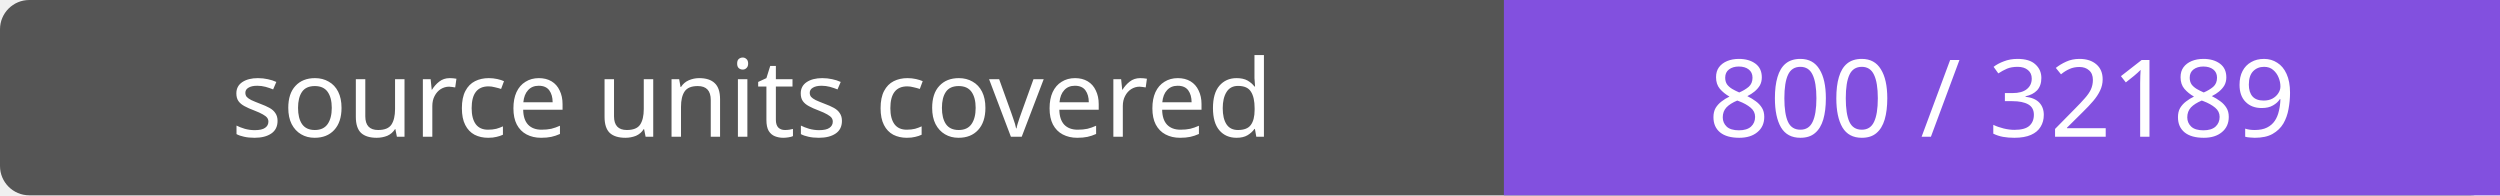
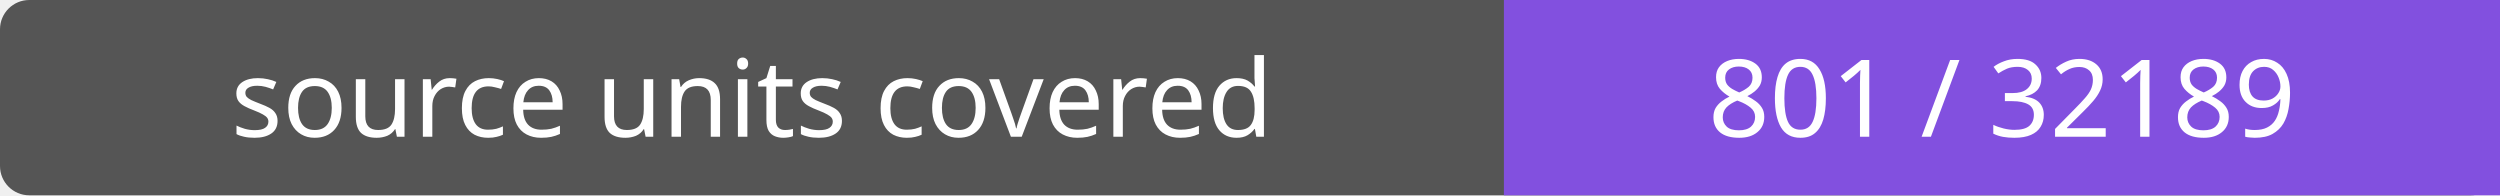
- <svg xmlns="http://www.w3.org/2000/svg" width="256" height="20" role="img" aria-label="source units covered: 800 / 32189">
+ <svg xmlns="http://www.w3.org/2000/svg" width="256" height="20" role="img" aria-label="source units covered: 801 / 32189">
  <rect width="256" height="20" rx="3" fill="#555" />
  <path fill="#8250df" d="M154 0h102v20H154z" />
  <g fill="#fff" text-anchor="middle" font-family="Verdana,sans-serif" font-size="11">
    <text x="77.0" y="14">source units covered</text>
-     <text x="205.0" y="14">800 / 32189</text>
+     <text x="205.0" y="14">801 / 32189</text>
  </g>
</svg>
